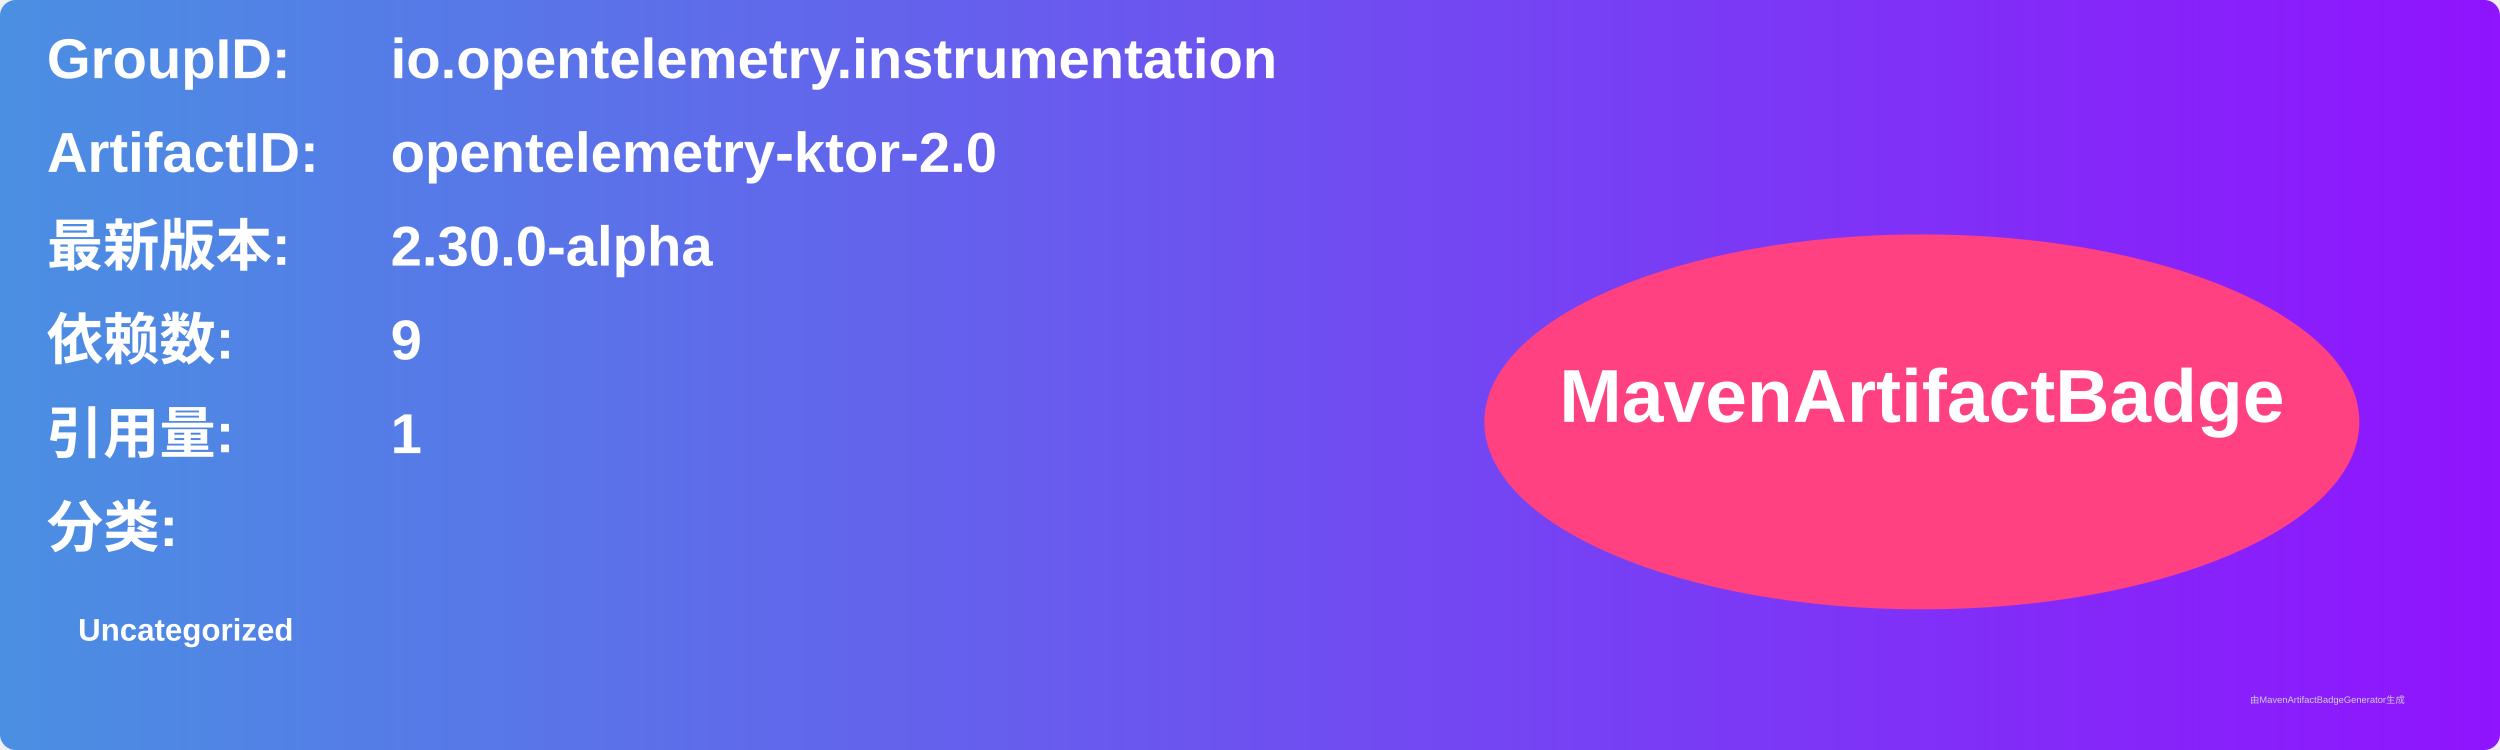
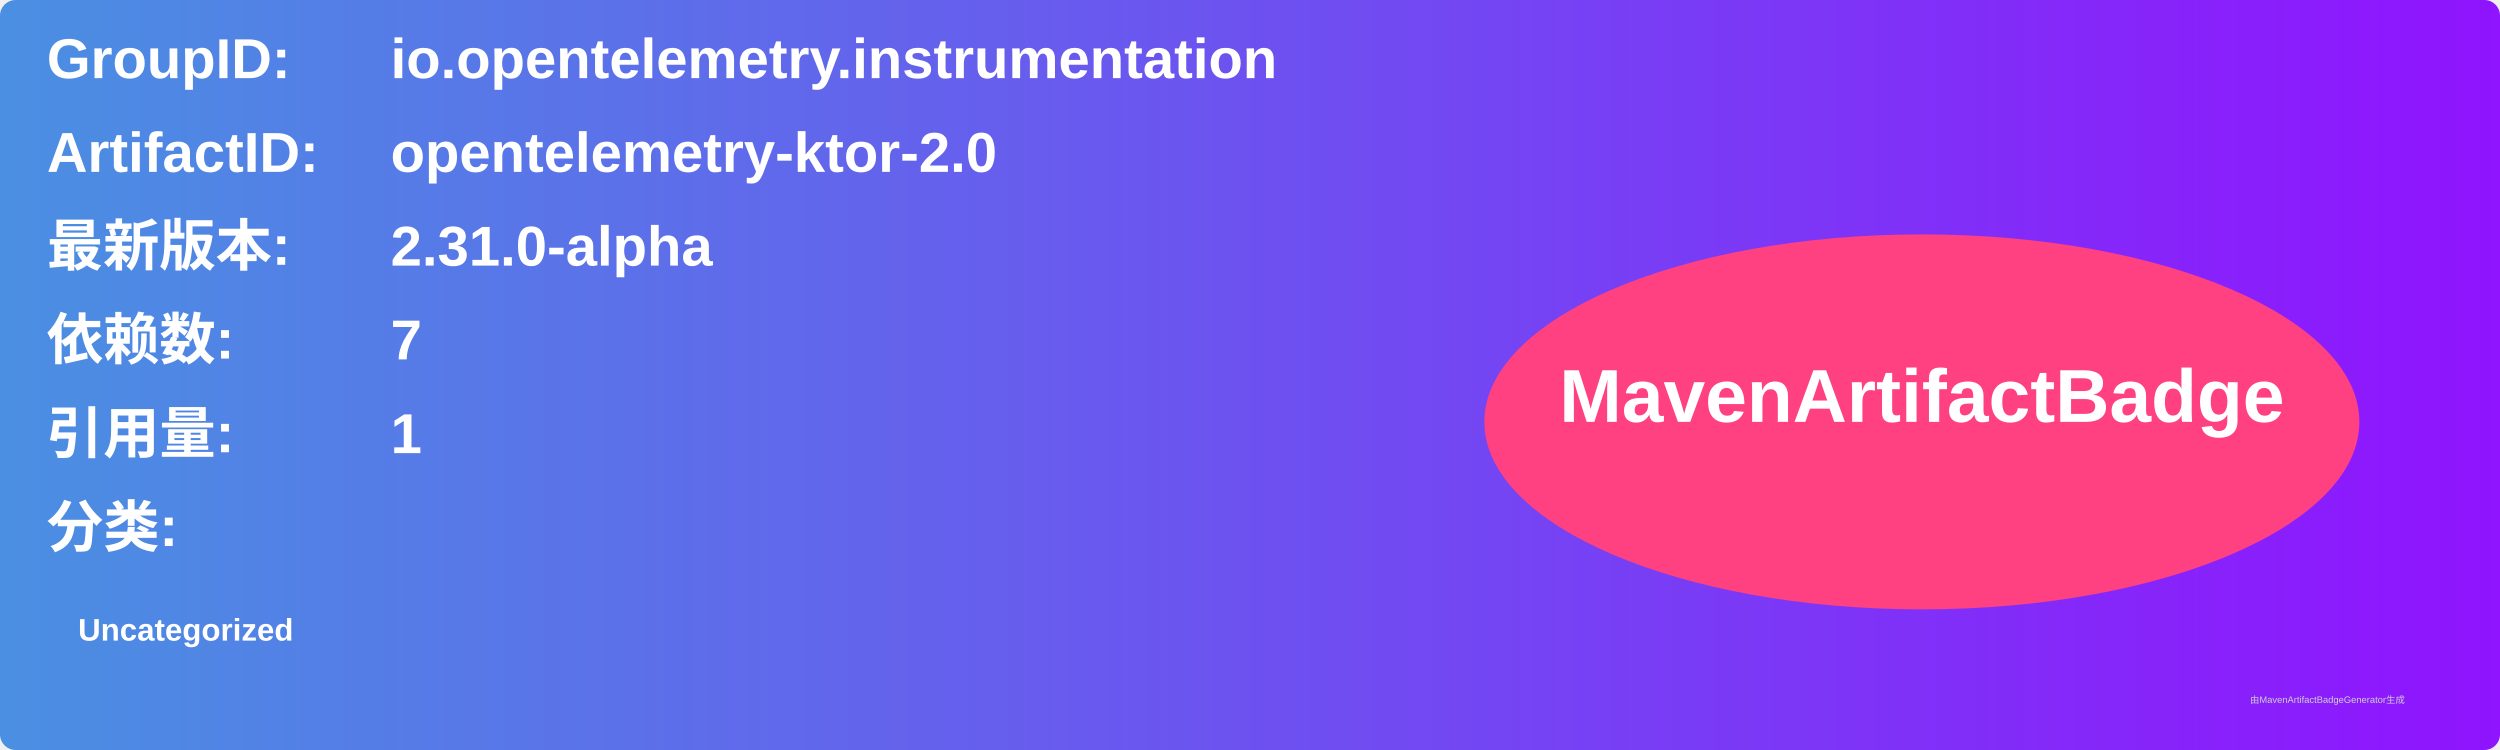
<svg xmlns="http://www.w3.org/2000/svg" width="800" height="240" viewBox="0 0 800 240">
  <linearGradient id="grad" x1="0%" y1="0%" x2="100%" y2="0%">
    <stop offset="0%" stop-color="#4a90e2" />
    <stop offset="100%" stop-color="#9013fe" />
  </linearGradient>
  <rect width="100%" height="100%" rx="5" ry="5" fill="url(#grad)" />
  <g transform="translate(15, 15)">
    <text x="0" y="10" font-family="Arial" font-size="18" fill="white" font-weight="bold" width="260">GroupID:</text>
    <text x="110" y="10" font-family="Arial" font-size="18" fill="white" font-weight="bold" width="460">io.opentelemetry.instrumentation</text>
    <text x="0" y="40" font-family="Arial" font-size="18" fill="white" font-weight="bold" width="260">ArtifactID:</text>
    <text x="110" y="40" font-family="Arial" font-size="18" fill="white" font-weight="bold" width="460">opentelemetry-ktor-2.0</text>
    <text x="0" y="70" font-family="Arial" font-size="18" fill="white" font-weight="bold">最新版本:</text>
    <text x="110" y="70" font-family="Arial" font-size="18" fill="white" font-weight="bold">
-       <tspan font-weight="bold">2.30.0-alpha</tspan>
+       <tspan font-weight="bold">2.31.0-alpha</tspan>
    </text>
    <text x="0" y="100" font-family="Arial" font-size="18" fill="white" font-weight="bold">依赖数: </text>
    <text x="110" y="100" font-family="Arial" font-size="18" fill="white">
-       <tspan font-weight="bold">9</tspan>
+       <tspan font-weight="bold">7</tspan>
    </text>
    <text x="0" y="130" font-family="Arial" font-size="18" fill="white" font-weight="bold">引用量: </text>
    <text x="110" y="130" font-family="Arial" font-size="18" fill="white">
      <tspan font-weight="bold">1</tspan>
    </text>
    <text x="0" y="160" font-family="Arial" font-size="18" fill="white" font-weight="bold">分类:</text>
    <text x="10" y="190" font-family="Arial" font-size="10" fill="white">
      <tspan font-weight="bold">Uncategorized</tspan>
    </text>
    <ellipse cx="600" cy="120" rx="140" ry="60" fill="#ff4081" />
    <text x="600" y="120" text-anchor="middle" font-family="Arial" font-size="24" fill="white" font-weight="bold">MavenArtifactBadge</text>
  </g>
  <text x="720" y="225" font-family="Arial" font-size="3" fill="#d0d0d0">由MavenArtifactBadgeGenerator生成</text>
</svg>
